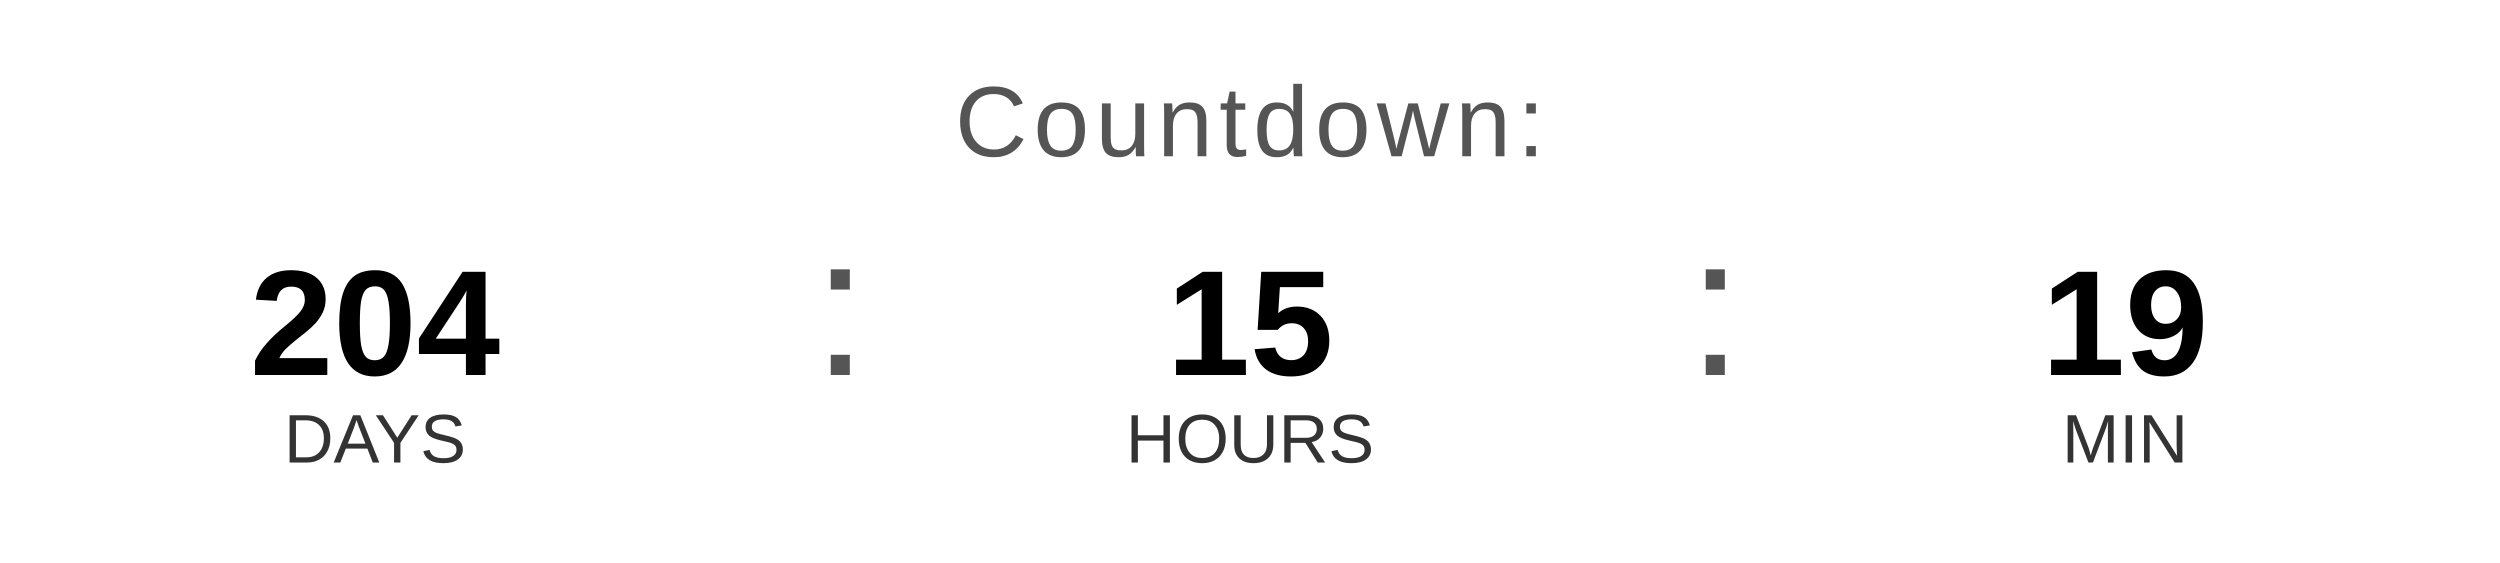
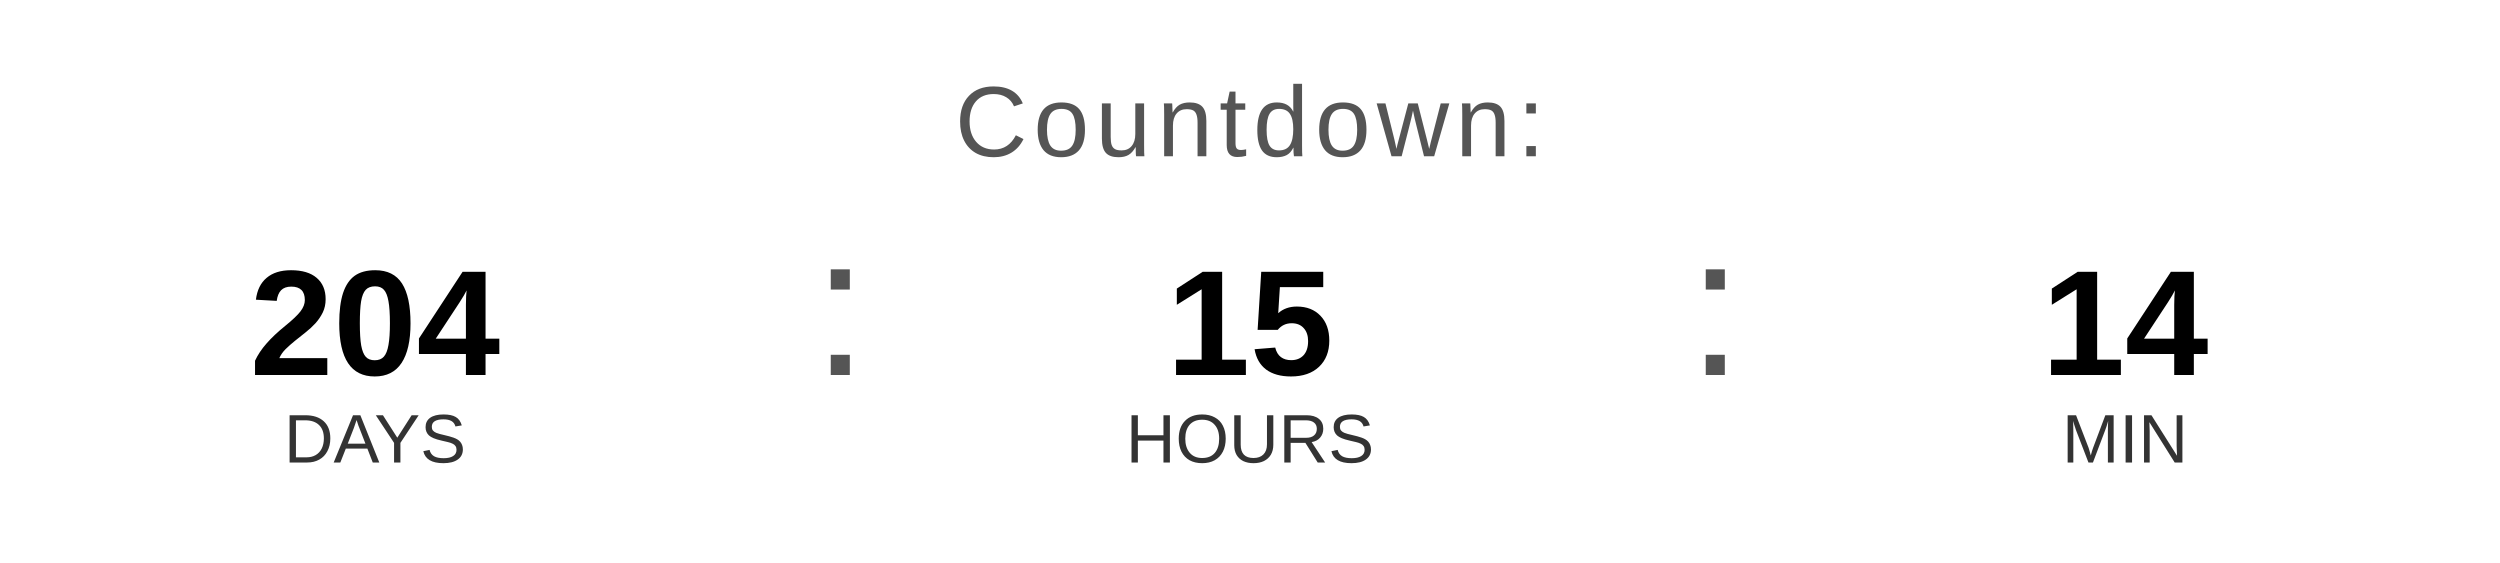
<svg xmlns="http://www.w3.org/2000/svg" width="400" height="90" viewBox="0 0 400 90">
  <text x="200" y="25" font-family="Arial, Helvetica, sans-serif" font-size="16" fill="#555555" text-anchor="middle" letter-spacing="1">
    Countdown:
  </text>
  <text x="60" y="60" font-family="Arial, Helvetica, sans-serif" font-size="24" font-weight="bold" fill="#000000" text-anchor="middle">204</text>
  <text x="60" y="74" font-family="Arial, Helvetica, sans-serif" font-size="11" fill="#333333" text-anchor="middle">DAYS</text>
  <text x="130" y="60" font-family="Arial, sans-serif" font-size="32" fill="#555555">:</text>
  <text x="200" y="60" font-family="Arial, Helvetica, sans-serif" font-size="24" font-weight="bold" fill="#000000" text-anchor="middle">15</text>
  <text x="200" y="74" font-family="Arial, Helvetica, sans-serif" font-size="11" fill="#333333" text-anchor="middle">HOURS</text>
  <text x="270" y="60" font-family="Arial, sans-serif" font-size="32" fill="#555555">:</text>
-   <text x="340" y="60" font-family="Arial, Helvetica, sans-serif" font-size="24" font-weight="bold" fill="#000000" text-anchor="middle">19</text>
+   <text x="340" y="60" font-family="Arial, Helvetica, sans-serif" font-size="24" font-weight="bold" fill="#000000" text-anchor="middle">14</text>
  <text x="340" y="74" font-family="Arial, Helvetica, sans-serif" font-size="11" fill="#333333" text-anchor="middle">MIN</text>
</svg>
